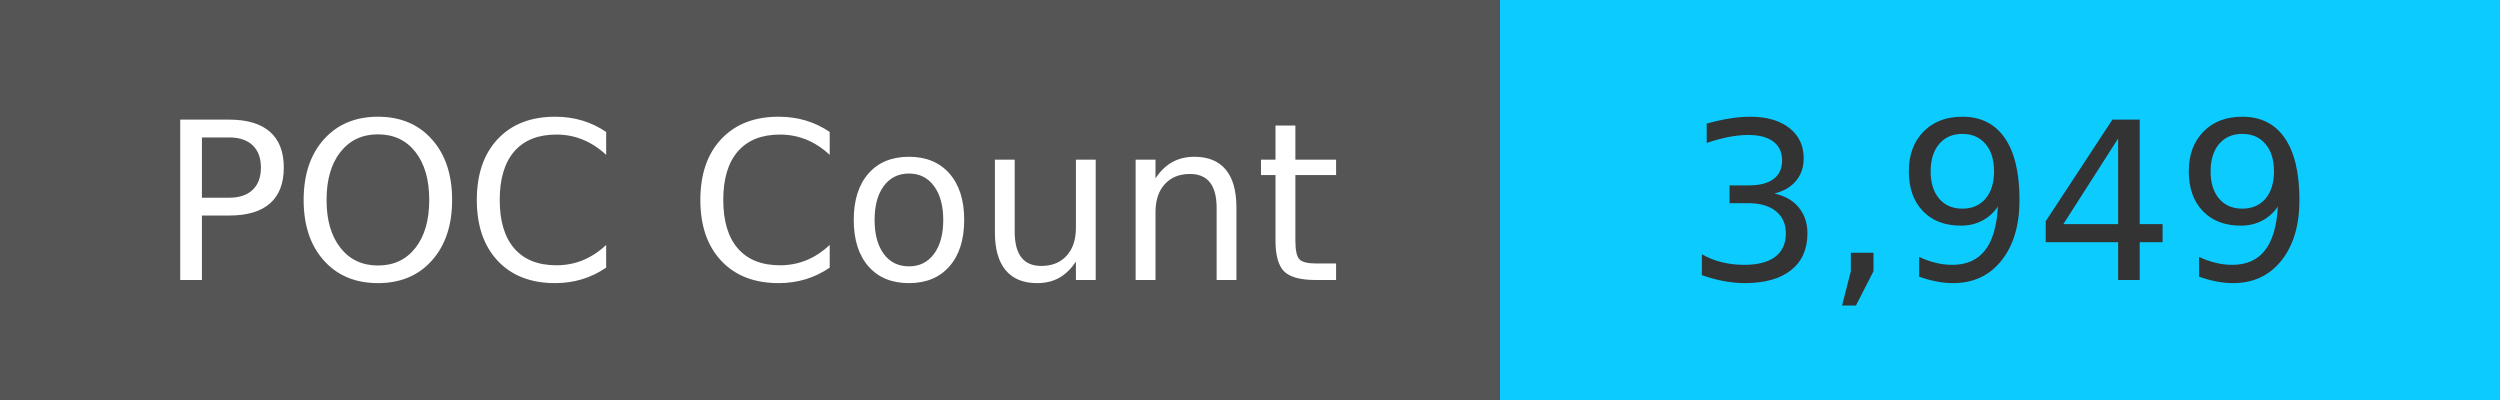
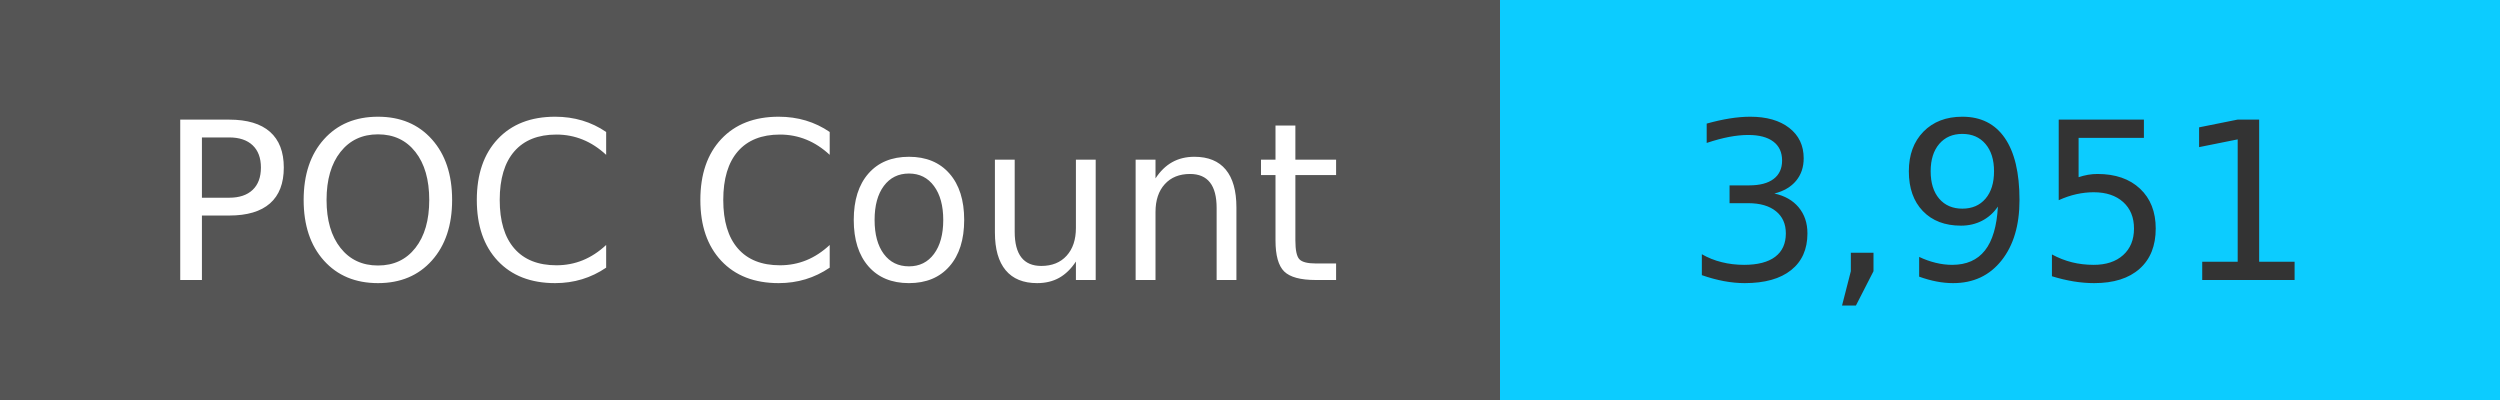
<svg xmlns="http://www.w3.org/2000/svg" width="125" height="20" role="img">
  <linearGradient id="s" x2="0" y2="100%">
    <stop offset="0" stop-color="#bbb" stop-opacity=".1" />
    <stop offset="1" stop-opacity=".1" />
  </linearGradient>
  <g>
    <rect width="75" height="20" fill="#555" />
    <rect x="75" width="267" height="20" fill="#0cccff" />
  </g>
  <g fill="#fff" text-anchor="middle" font-family="Verdana,Geneva,DejaVu Sans,sans-serif" text-rendering="geometricPrecision" font-size="110">
    <text x="375" y="140" transform="scale(.1)" fill="#fff">
            POC Count
        </text>
    <text x="1000" y="140" transform="scale(.1)" fill="#333">
-             3,949
+             3,951
        </text>
  </g>
</svg>
